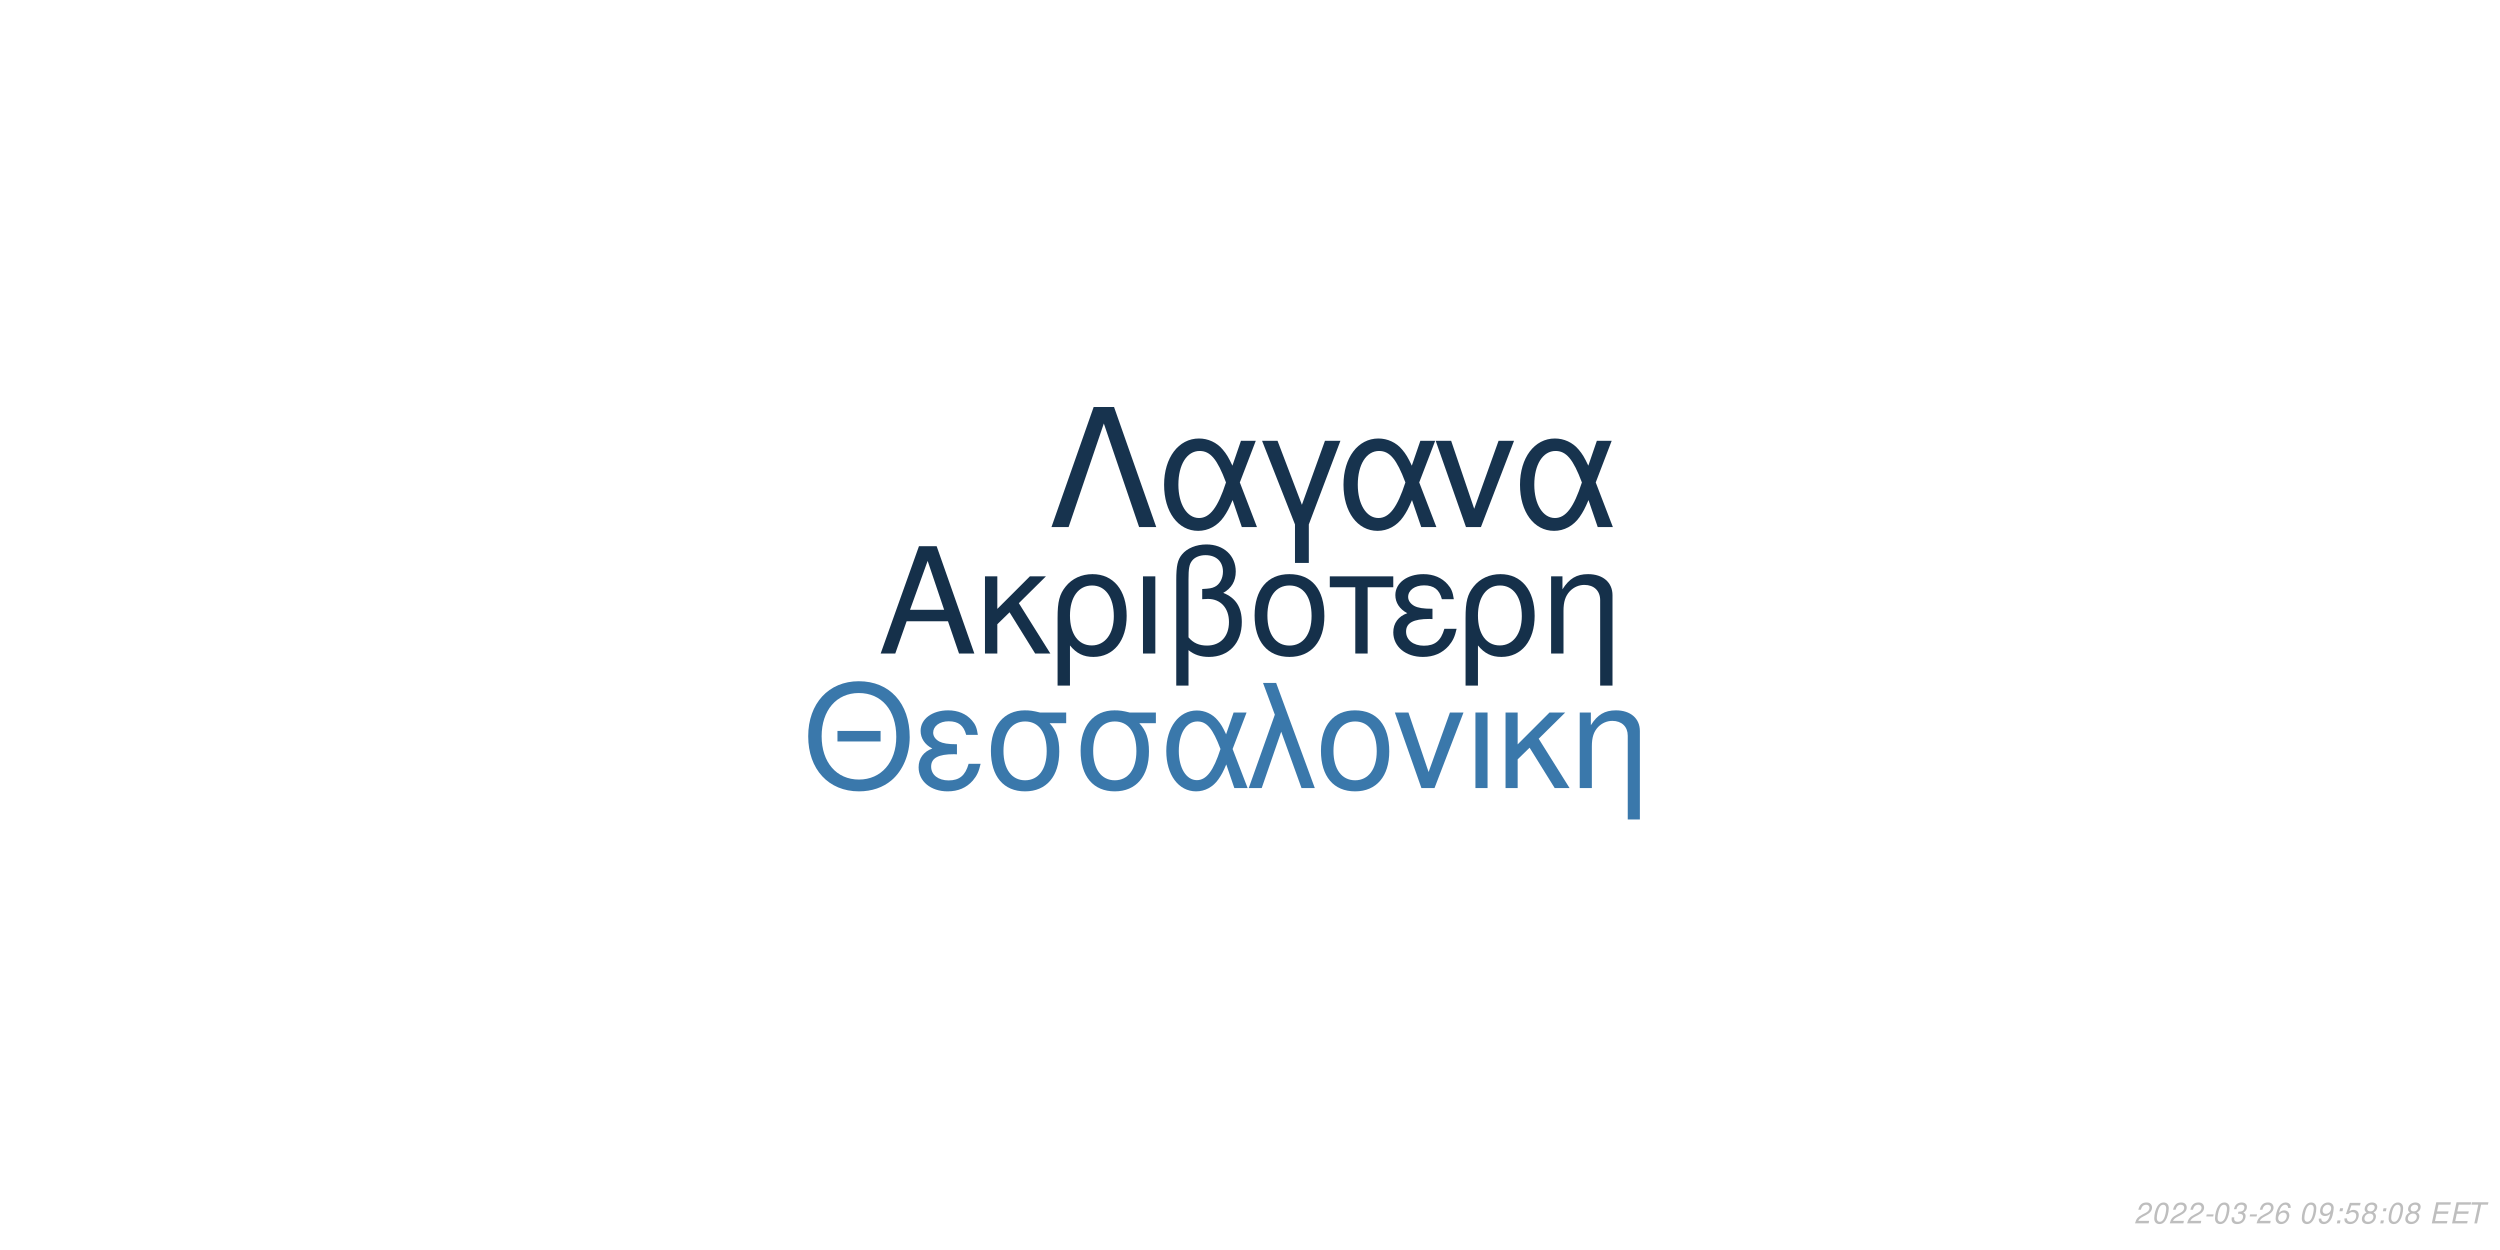
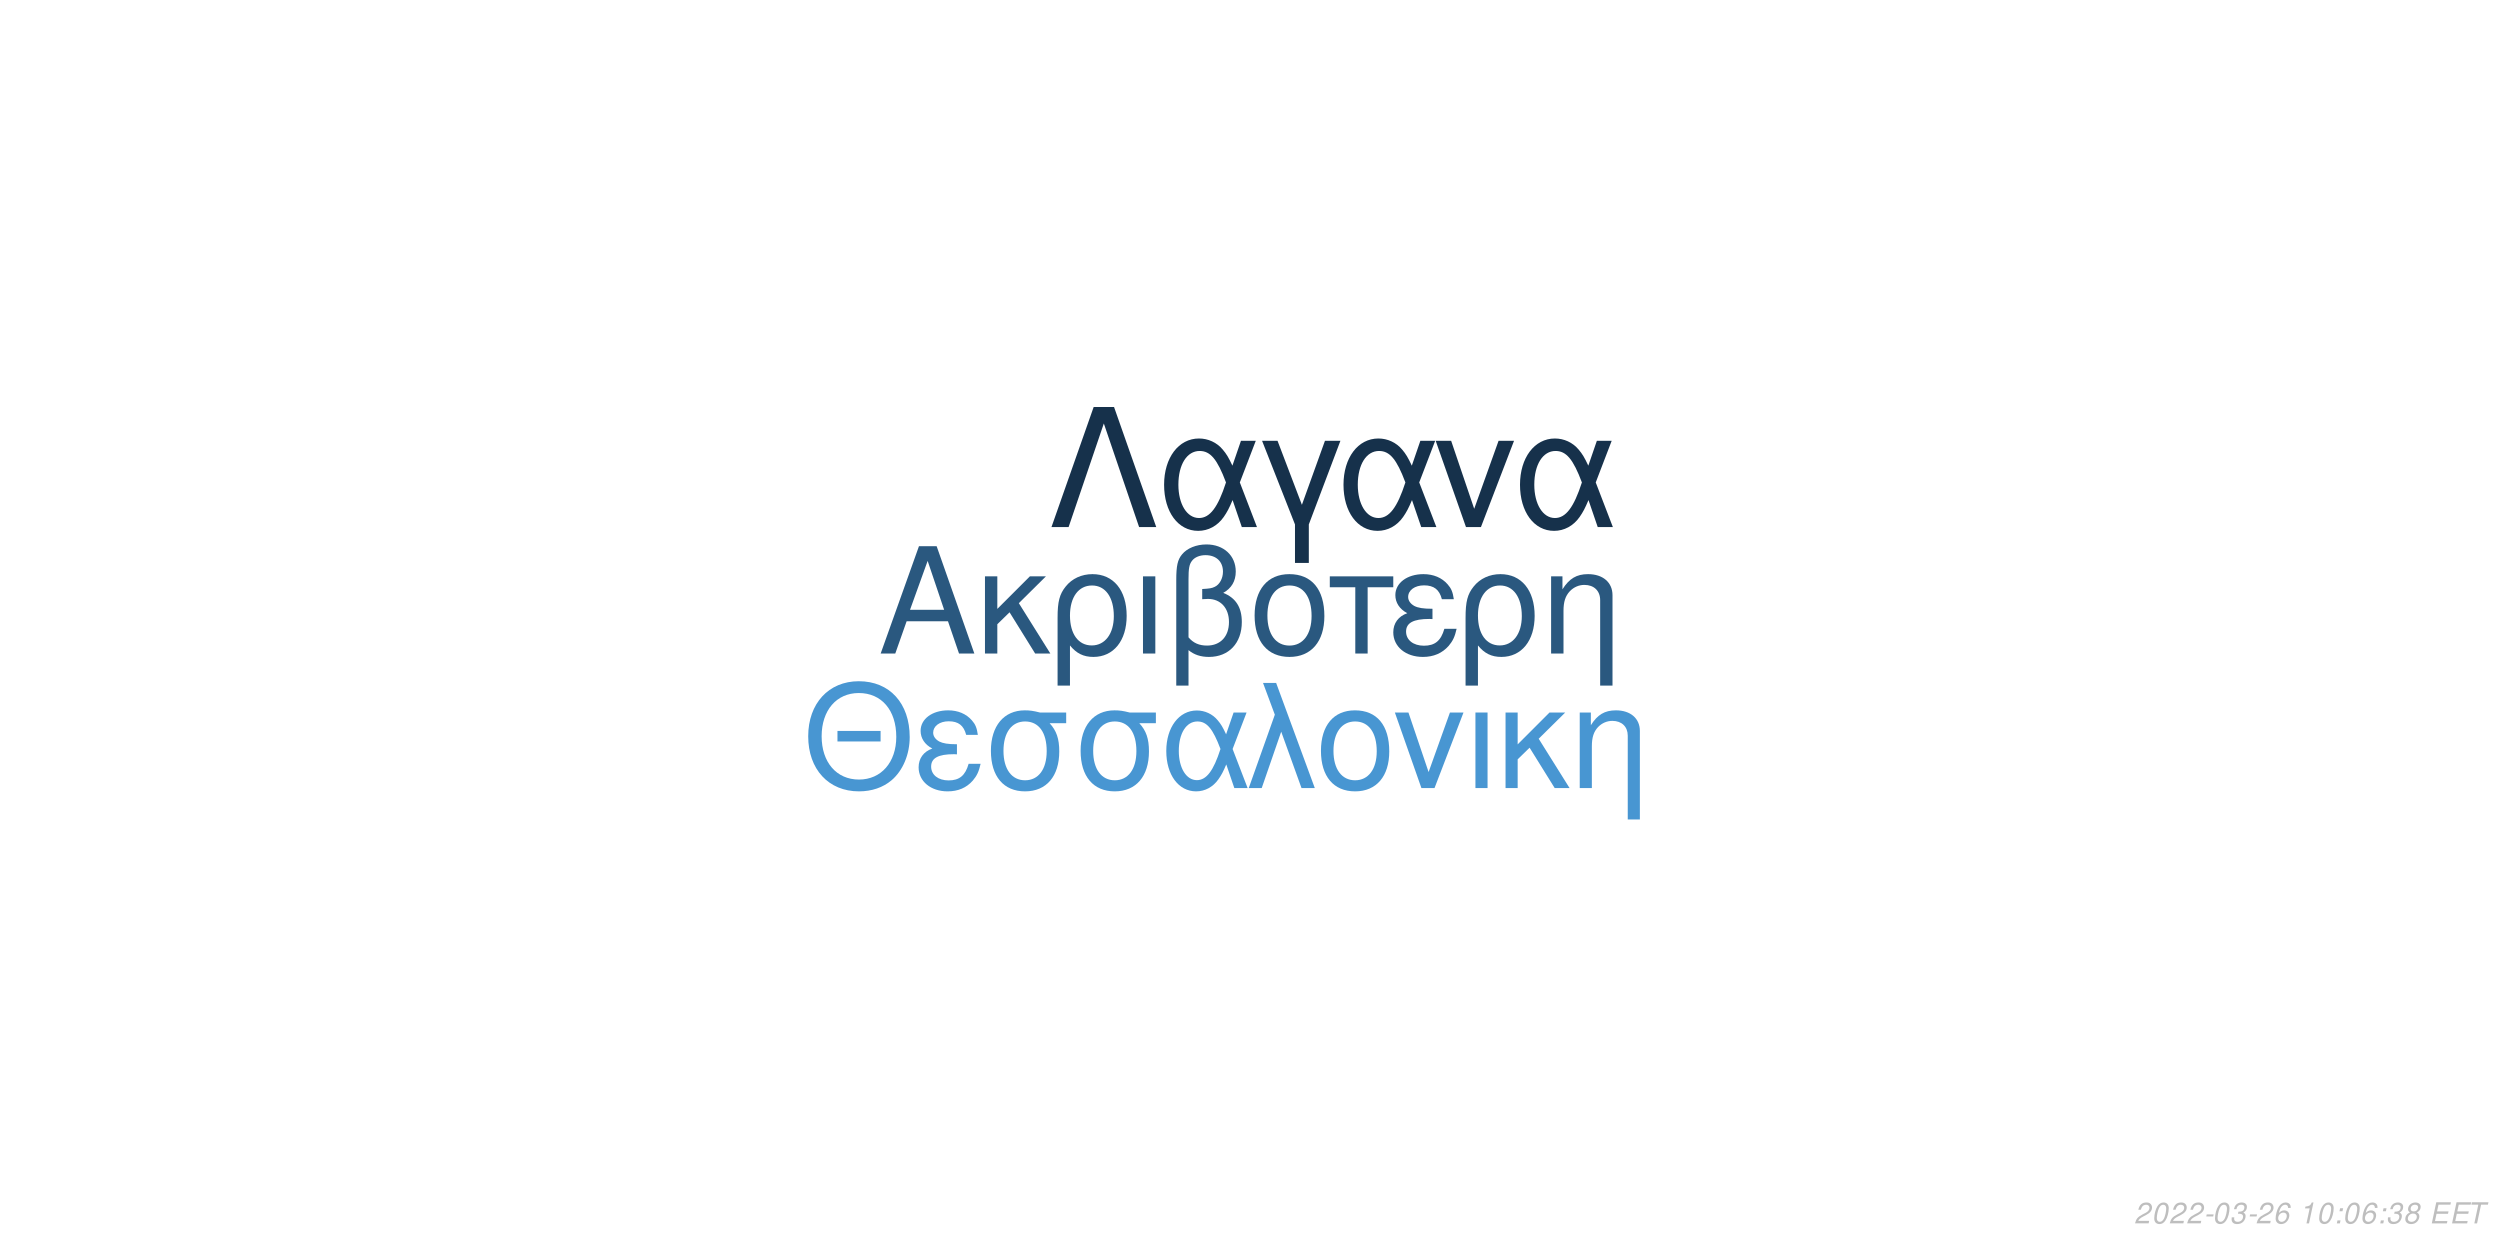
<svg xmlns="http://www.w3.org/2000/svg" xmlns:xlink="http://www.w3.org/1999/xlink" width="864pt" height="432pt" viewBox="0 0 864 432" version="1.1">
  <defs>
    <g>
      <symbol overflow="visible" id="glyph0-0">
        <path style="stroke:none;" d="" />
      </symbol>
      <symbol overflow="visible" id="glyph0-1">
        <path style="stroke:none;" d="M 24.125 -11.141 L 27.938 0 L 33.234 0 L 20.203 -37.094 L 14.094 -37.094 L 0.859 0 L 5.906 0 L 9.828 -11.141 Z M 22.797 -15.109 L 11 -15.109 L 17.094 -32.016 Z M 22.797 -15.109 " />
      </symbol>
      <symbol overflow="visible" id="glyph0-2">
        <path style="stroke:none;" d="M 7.172 -15.422 L 7.172 -26.672 L 2.906 -26.672 L 2.906 0 L 7.172 0 L 7.172 -10.125 L 11.406 -14.25 L 20.25 0 L 25.5 0 L 14.609 -17.406 L 23.969 -26.672 L 18.422 -26.672 Z M 7.172 -15.422 " />
      </symbol>
      <symbol overflow="visible" id="glyph0-3">
        <path style="stroke:none;" d="M 3 11.094 L 7.281 11.094 L 7.281 -2.797 C 9.516 -0.047 11.953 1.172 15.375 1.172 C 22.344 1.172 26.875 -4.422 26.875 -13.031 C 26.875 -21.891 22.297 -27.438 15.062 -27.438 C 11.297 -27.438 7.984 -25.906 5.797 -23.156 C 3.672 -20.516 3 -17.969 3 -12.359 Z M 14.906 -23.516 C 19.547 -23.516 22.438 -19.438 22.438 -12.922 C 22.438 -6.812 19.391 -2.797 14.812 -2.797 C 10.172 -2.797 7.281 -6.766 7.281 -13.125 C 7.281 -19.484 10.234 -23.516 14.906 -23.516 Z M 14.906 -23.516 " />
      </symbol>
      <symbol overflow="visible" id="glyph0-4">
        <path style="stroke:none;" d="M 3.516 0 L 7.781 0 L 7.781 -26.672 L 3.516 -26.672 Z M 3.516 0 " />
      </symbol>
      <symbol overflow="visible" id="glyph0-5">
        <path style="stroke:none;" d="M 4.016 11.094 L 8.25 11.094 L 8.25 -1.172 C 10.172 0.406 12.422 1.172 15.312 1.172 C 22.188 1.172 26.672 -3.609 26.672 -10.891 C 26.672 -15.984 24.578 -19.234 20.25 -20.969 C 23.109 -22.547 24.578 -25.031 24.578 -28.344 C 24.578 -33.844 20.406 -37.703 14.453 -37.703 C 10.938 -37.703 7.734 -36.391 6 -34.25 C 4.484 -32.422 4.016 -30.328 4.016 -25.391 Z M 8.25 -25.656 C 8.25 -29.359 8.5 -30.844 9.469 -32.062 C 10.375 -33.281 12.156 -34 14.094 -34 C 17.812 -34 20.156 -31.812 20.156 -28.297 C 20.156 -25.953 18.984 -23.812 17.297 -23.047 C 16.281 -22.547 15.469 -22.438 12.984 -22.297 L 12.984 -18.781 C 13.734 -18.828 14.344 -18.875 14.969 -18.875 C 19.344 -18.875 22.234 -15.719 22.234 -10.891 C 22.234 -5.906 19.281 -2.75 14.656 -2.75 C 11.953 -2.75 9.922 -3.609 8.25 -5.594 Z M 8.25 -25.656 " />
      </symbol>
      <symbol overflow="visible" id="glyph0-6">
        <path style="stroke:none;" d="M 14.094 -27.438 C 6.562 -27.438 2.094 -22.094 2.094 -13.125 C 2.094 -4.125 6.562 1.172 14.141 1.172 C 21.672 1.172 26.203 -4.172 26.203 -12.922 C 26.203 -22.188 21.828 -27.438 14.094 -27.438 Z M 14.141 -23.516 C 18.938 -23.516 21.781 -19.594 21.781 -12.984 C 21.781 -6.672 18.828 -2.75 14.141 -2.75 C 9.422 -2.75 6.516 -6.672 6.516 -13.125 C 6.516 -19.594 9.422 -23.516 14.141 -23.516 Z M 14.141 -23.516 " />
      </symbol>
      <symbol overflow="visible" id="glyph0-7">
        <path style="stroke:none;" d="M 7.891 0 L 12.156 0 L 12.156 -22.906 L 21.016 -22.906 L 21.016 -26.672 L -0.922 -26.672 L -0.922 -22.906 L 7.891 -22.906 Z M 7.891 0 " />
      </symbol>
      <symbol overflow="visible" id="glyph0-8">
        <path style="stroke:none;" d="M 14.562 -15.469 C 11.344 -15.469 9.562 -15.781 8.297 -16.438 C 6.922 -17.203 6.156 -18.328 6.156 -19.547 C 6.156 -21.891 8.453 -23.562 11.656 -23.562 C 15.062 -23.562 16.953 -22.094 17.812 -18.781 L 21.938 -18.781 C 21.578 -21.266 21.062 -22.5 19.797 -23.922 C 17.812 -26.203 14.906 -27.438 11.453 -27.438 C 5.797 -27.438 1.734 -24.375 1.734 -20.203 C 1.734 -17.609 3.156 -15.375 5.859 -13.938 C 2.797 -12.875 1.016 -10.484 1.016 -7.328 C 1.016 -2.391 5.297 1.172 11.25 1.172 C 14.969 1.172 17.906 -0.109 20.156 -2.641 C 21.578 -4.328 22.297 -5.797 22.906 -8.547 L 18.672 -8.547 C 17.5 -4.422 15.422 -2.703 11.609 -2.703 C 7.938 -2.703 5.438 -4.688 5.438 -7.578 C 5.438 -10.578 7.938 -11.953 13.484 -11.953 C 13.641 -11.953 14.094 -11.953 14.562 -11.906 Z M 14.562 -15.469 " />
      </symbol>
      <symbol overflow="visible" id="glyph0-9">
        <path style="stroke:none;" d="M 3.562 -26.672 L 3.562 0 L 7.844 0 L 7.844 -14.703 C 7.844 -17.906 8.5 -19.891 10.031 -21.531 C 11.406 -22.953 13.188 -23.719 15.062 -23.719 C 18.375 -23.719 20.516 -21.672 20.516 -18.469 L 20.516 11.094 L 24.781 11.094 L 24.781 -20.156 C 24.781 -24.578 21.469 -27.438 16.328 -27.438 C 12.359 -27.438 9.828 -25.906 7.484 -22.188 L 7.484 -26.672 Z M 3.562 -26.672 " />
      </symbol>
      <symbol overflow="visible" id="glyph1-0">
        <path style="stroke:none;" d="" />
      </symbol>
      <symbol overflow="visible" id="glyph1-1">
        <path style="stroke:none;" d="M 26.859 -19.734 L 11.953 -19.734 L 11.953 -16.094 L 26.859 -16.094 Z M 19.328 -36.922 C 8.922 -36.922 1.844 -29.25 1.844 -17.891 C 1.844 -6.484 8.875 1.141 19.391 1.141 C 23.812 1.141 27.703 -0.203 30.641 -2.688 C 34.578 -6.031 36.922 -11.656 36.922 -17.594 C 36.922 -29.297 30 -36.922 19.328 -36.922 Z M 19.328 -32.844 C 27.203 -32.844 32.281 -26.906 32.281 -17.688 C 32.281 -8.922 27.062 -2.938 19.391 -2.938 C 11.609 -2.938 6.484 -8.922 6.484 -17.891 C 6.484 -26.859 11.609 -32.844 19.328 -32.844 Z M 19.328 -32.844 " />
      </symbol>
      <symbol overflow="visible" id="glyph1-2">
        <path style="stroke:none;" d="M 14.25 -15.141 C 11.109 -15.141 9.375 -15.453 8.125 -16.094 C 6.781 -16.844 6.031 -17.938 6.031 -19.141 C 6.031 -21.422 8.266 -23.078 11.406 -23.078 C 14.75 -23.078 16.594 -21.625 17.438 -18.391 L 21.469 -18.391 C 21.125 -20.828 20.625 -22.031 19.391 -23.422 C 17.438 -25.656 14.594 -26.859 11.219 -26.859 C 5.688 -26.859 1.688 -23.875 1.688 -19.781 C 1.688 -17.234 3.094 -15.047 5.734 -13.656 C 2.734 -12.609 1 -10.266 1 -7.172 C 1 -2.344 5.188 1.141 11.016 1.141 C 14.656 1.141 17.547 -0.094 19.734 -2.594 C 21.125 -4.234 21.828 -5.688 22.422 -8.375 L 18.281 -8.375 C 17.141 -4.328 15.094 -2.641 11.359 -2.641 C 7.766 -2.641 5.328 -4.578 5.328 -7.422 C 5.328 -10.359 7.766 -11.703 13.203 -11.703 C 13.359 -11.703 13.797 -11.703 14.25 -11.656 Z M 14.25 -15.141 " />
      </symbol>
      <symbol overflow="visible" id="glyph1-3">
        <path style="stroke:none;" d="M 29 -26.109 L 19.938 -26.109 C 17.594 -26.703 16.438 -26.859 14.703 -26.859 C 7.469 -26.859 2.984 -21.469 2.984 -12.859 C 2.984 -4.031 7.375 1.141 14.797 1.141 C 22.172 1.141 26.609 -4.078 26.609 -12.656 C 26.609 -17.047 25.656 -19.828 23.266 -22.422 L 29 -22.422 Z M 14.797 -23.016 C 19.531 -23.016 22.266 -19.234 22.266 -12.75 C 22.266 -6.531 19.438 -2.688 14.797 -2.688 C 10.172 -2.688 7.328 -6.531 7.328 -12.859 C 7.328 -19.188 10.172 -23.016 14.797 -23.016 Z M 14.797 -23.016 " />
      </symbol>
      <symbol overflow="visible" id="glyph1-4">
        <path style="stroke:none;" d="M 29.344 -26.109 L 24.859 -26.109 L 22.266 -18.578 C 21.125 -21.031 20.484 -22.125 19.328 -23.469 C 17.547 -25.609 14.906 -26.812 12.156 -26.812 C 5.984 -26.812 1.594 -20.984 1.594 -12.812 C 1.594 -4.578 5.828 1.141 11.906 1.141 C 14.953 1.141 17.734 -0.344 19.625 -3.047 C 20.672 -4.531 21.281 -5.688 22.328 -8.172 L 25.109 0 L 29.703 0 L 24.516 -13.5 Z M 20.328 -13.5 C 17.891 -5.922 15.453 -2.734 12.156 -2.734 C 8.516 -2.734 5.922 -6.922 5.922 -12.812 C 5.922 -18.938 8.516 -23.016 12.359 -23.016 C 15.594 -23.016 17.688 -20.531 20.328 -13.5 Z M 20.328 -13.5 " />
      </symbol>
      <symbol overflow="visible" id="glyph1-5">
        <path style="stroke:none;" d="M 1.094 0 L 5.578 0 L 12.312 -19.484 L 19.328 0 L 23.922 0 L 10.562 -36.328 L 6.031 -36.328 L 10.109 -25.359 Z M 1.094 0 " />
      </symbol>
      <symbol overflow="visible" id="glyph1-6">
        <path style="stroke:none;" d="M 13.797 -26.859 C 6.422 -26.859 2.047 -21.625 2.047 -12.859 C 2.047 -4.031 6.422 1.141 13.859 1.141 C 21.234 1.141 25.656 -4.078 25.656 -12.656 C 25.656 -21.719 21.375 -26.859 13.797 -26.859 Z M 13.859 -23.016 C 18.531 -23.016 21.328 -19.188 21.328 -12.703 C 21.328 -6.531 18.438 -2.688 13.859 -2.688 C 9.219 -2.688 6.375 -6.531 6.375 -12.859 C 6.375 -19.188 9.219 -23.016 13.859 -23.016 Z M 13.859 -23.016 " />
      </symbol>
      <symbol overflow="visible" id="glyph1-7">
        <path style="stroke:none;" d="M 14.297 0 L 24.312 -26.109 L 19.625 -26.109 L 12.25 -5.531 L 5.281 -26.109 L 0.594 -26.109 L 9.766 0 Z M 14.297 0 " />
      </symbol>
      <symbol overflow="visible" id="glyph1-8">
        <path style="stroke:none;" d="M 3.438 0 L 7.625 0 L 7.625 -26.109 L 3.438 -26.109 Z M 3.438 0 " />
      </symbol>
      <symbol overflow="visible" id="glyph1-9">
        <path style="stroke:none;" d="M 7.031 -15.094 L 7.031 -26.109 L 2.844 -26.109 L 2.844 0 L 7.031 0 L 7.031 -9.922 L 11.156 -13.953 L 19.828 0 L 24.969 0 L 14.297 -17.047 L 23.469 -26.109 L 18.031 -26.109 Z M 7.031 -15.094 " />
      </symbol>
      <symbol overflow="visible" id="glyph1-10">
        <path style="stroke:none;" d="M 3.484 -26.109 L 3.484 0 L 7.672 0 L 7.672 -14.406 C 7.672 -17.547 8.328 -19.484 9.812 -21.078 C 11.156 -22.469 12.906 -23.219 14.75 -23.219 C 17.984 -23.219 20.078 -21.234 20.078 -18.094 L 20.078 10.859 L 24.266 10.859 L 24.266 -19.734 C 24.266 -24.062 21.031 -26.859 16 -26.859 C 12.109 -26.859 9.609 -25.359 7.328 -21.719 L 7.328 -26.109 Z M 3.484 -26.109 " />
      </symbol>
      <symbol overflow="visible" id="glyph2-0">
        <path style="stroke:none;" d="" />
      </symbol>
      <symbol overflow="visible" id="glyph2-1">
        <path style="stroke:none;" d="M 22.531 -41.484 L 15.484 -41.484 L 0.906 0 L 6.828 0 L 19 -35.797 L 31.188 0 L 37.109 0 Z M 22.531 -41.484 " />
      </symbol>
      <symbol overflow="visible" id="glyph2-2">
        <path style="stroke:none;" d="M 33.516 -29.812 L 28.391 -29.812 L 25.438 -21.219 C 24.125 -24.016 23.391 -25.266 22.078 -26.797 C 20.031 -29.25 17.016 -30.609 13.891 -30.609 C 6.828 -30.609 1.828 -23.953 1.828 -14.625 C 1.828 -5.234 6.656 1.312 13.594 1.312 C 17.078 1.312 20.266 -0.391 22.422 -3.469 C 23.609 -5.172 24.297 -6.484 25.5 -9.328 L 28.688 0 L 33.922 0 L 28 -15.422 Z M 23.219 -15.422 C 20.422 -6.766 17.641 -3.125 13.891 -3.125 C 9.734 -3.125 6.766 -7.906 6.766 -14.625 C 6.766 -21.625 9.734 -26.297 14.109 -26.297 C 17.812 -26.297 20.203 -23.453 23.219 -15.422 Z M 23.219 -15.422 " />
      </symbol>
      <symbol overflow="visible" id="glyph2-3">
        <path style="stroke:none;" d="M 12.062 12.406 L 16.844 12.406 L 16.844 -0.906 L 27.766 -29.812 L 22.422 -29.812 L 14.453 -7.688 L 6.031 -29.812 L 0.688 -29.812 L 12.062 -0.906 Z M 12.062 12.406 " />
      </symbol>
      <symbol overflow="visible" id="glyph2-4">
        <path style="stroke:none;" d="M 16.328 0 L 27.766 -29.812 L 22.422 -29.812 L 14 -6.312 L 6.031 -29.812 L 0.688 -29.812 L 11.156 0 Z M 16.328 0 " />
      </symbol>
      <symbol overflow="visible" id="glyph3-0">
        <path style="stroke:none;" d="" />
      </symbol>
      <symbol overflow="visible" id="glyph3-1">
        <path style="stroke:none;" d="M 5.234 -0.875 L 1.469 -0.875 C 1.641 -1.375 2.203 -1.891 3.109 -2.344 L 4.234 -2.938 C 5.562 -3.625 6.219 -4.469 6.219 -5.484 C 6.219 -5.938 6.062 -6.359 5.797 -6.656 C 5.469 -7.047 4.984 -7.234 4.312 -7.234 C 2.766 -7.234 1.891 -6.453 1.484 -4.734 L 2.375 -4.734 C 2.484 -5.188 2.609 -5.484 2.797 -5.75 C 3.094 -6.203 3.609 -6.453 4.188 -6.453 C 4.891 -6.453 5.344 -6.031 5.344 -5.375 C 5.344 -4.703 4.859 -4.094 4.016 -3.656 L 2.984 -3.125 C 1.234 -2.188 0.797 -1.656 0.344 -0.016 L 5.047 -0.016 Z M 5.234 -0.875 " />
      </symbol>
      <symbol overflow="visible" id="glyph3-2">
        <path style="stroke:none;" d="M 4.203 -7.234 C 3.375 -7.234 2.688 -6.812 2.125 -5.984 C 1.484 -5.047 0.984 -3.188 0.984 -1.734 C 0.984 -1.109 1.172 -0.562 1.484 -0.266 C 1.797 0.047 2.281 0.234 2.766 0.234 C 3.625 0.234 4.281 -0.156 4.859 -1.016 C 5.516 -1.953 6 -3.797 6 -5.266 C 6 -6.5 5.328 -7.234 4.203 -7.234 Z M 4.094 -6.453 C 4.734 -6.453 5.125 -5.984 5.125 -5.156 C 5.125 -4.203 4.781 -2.625 4.406 -1.812 C 3.984 -0.938 3.516 -0.547 2.875 -0.547 C 2.25 -0.547 1.875 -1.031 1.875 -1.828 C 1.875 -2.797 2.203 -4.344 2.594 -5.203 C 2.984 -6.047 3.453 -6.453 4.094 -6.453 Z M 4.094 -6.453 " />
      </symbol>
      <symbol overflow="visible" id="glyph3-3">
        <path style="stroke:none;" d="M 3.516 -3.125 L 1.125 -3.125 L 0.969 -2.406 L 3.359 -2.406 Z M 3.516 -3.125 " />
      </symbol>
      <symbol overflow="visible" id="glyph3-4">
        <path style="stroke:none;" d="M 2.922 -3.312 C 3.125 -3.344 3.234 -3.344 3.375 -3.344 C 4.203 -3.344 4.688 -3 4.688 -2.406 C 4.688 -1.312 3.906 -0.547 2.781 -0.547 C 2.047 -0.547 1.594 -0.938 1.594 -1.562 C 1.594 -1.719 1.609 -1.844 1.656 -2.094 L 0.766 -2.094 C 0.734 -1.797 0.719 -1.641 0.719 -1.469 C 0.719 -0.375 1.406 0.234 2.641 0.234 C 3.547 0.234 4.297 -0.078 4.812 -0.656 C 5.266 -1.156 5.562 -1.875 5.562 -2.547 C 5.562 -3.125 5.344 -3.453 4.797 -3.734 C 5.641 -4.234 6.016 -4.844 6.016 -5.734 C 6.016 -6.656 5.312 -7.234 4.203 -7.234 C 3.375 -7.234 2.672 -6.938 2.188 -6.375 C 1.891 -6.031 1.703 -5.641 1.516 -4.906 L 2.391 -4.906 C 2.5 -5.359 2.594 -5.594 2.734 -5.812 C 3.047 -6.234 3.516 -6.453 4.078 -6.453 C 4.734 -6.453 5.141 -6.125 5.141 -5.578 C 5.141 -5.188 5.016 -4.797 4.797 -4.547 C 4.516 -4.234 4 -4.062 3.266 -4.062 L 3.078 -4.062 Z M 2.922 -3.312 " />
      </symbol>
      <symbol overflow="visible" id="glyph3-5">
        <path style="stroke:none;" d="M 6.125 -5.344 L 6.141 -5.625 C 6.141 -6.609 5.453 -7.234 4.391 -7.234 C 3.438 -7.234 2.641 -6.719 2.016 -5.703 C 1.422 -4.781 0.938 -2.953 0.938 -1.688 C 0.938 -0.516 1.688 0.234 2.859 0.234 C 3.703 0.234 4.438 -0.156 5 -0.875 C 5.406 -1.422 5.672 -2.156 5.672 -2.766 C 5.672 -3.812 4.969 -4.5 3.906 -4.5 C 3.234 -4.5 2.672 -4.234 2.094 -3.625 C 2.406 -5.375 3.234 -6.453 4.25 -6.453 C 4.703 -6.453 5.062 -6.234 5.172 -5.844 C 5.203 -5.719 5.234 -5.578 5.25 -5.344 Z M 3.656 -3.734 C 4.344 -3.734 4.797 -3.281 4.797 -2.625 C 4.797 -1.469 3.984 -0.547 2.984 -0.547 C 2.297 -0.547 1.812 -1.047 1.812 -1.766 C 1.812 -2.859 2.625 -3.734 3.656 -3.734 Z M 3.656 -3.734 " />
      </symbol>
      <symbol overflow="visible" id="glyph3-6">
        <path style="stroke:none;" d="" />
      </symbol>
      <symbol overflow="visible" id="glyph3-7">
-         <path style="stroke:none;" d="M 0.844 -1.656 C 0.844 -1.547 0.844 -1.438 0.844 -1.375 C 0.844 -0.406 1.531 0.234 2.578 0.234 C 3.203 0.234 3.766 0.016 4.297 -0.438 C 4.938 -1 5.312 -1.656 5.594 -2.719 C 5.844 -3.672 6.016 -4.766 6.016 -5.375 C 6.016 -5.844 5.844 -6.328 5.547 -6.656 C 5.203 -7.031 4.703 -7.234 4.062 -7.234 C 2.516 -7.234 1.297 -5.938 1.297 -4.266 C 1.297 -3.203 1.984 -2.547 3.047 -2.547 C 3.484 -2.547 3.953 -2.672 4.281 -2.891 C 4.406 -2.984 4.547 -3.078 4.828 -3.344 C 4.438 -1.484 3.703 -0.547 2.703 -0.547 C 2.109 -0.547 1.719 -0.938 1.719 -1.547 L 1.719 -1.656 Z M 3.953 -6.453 C 4.625 -6.453 5.141 -5.953 5.141 -5.281 C 5.141 -4.188 4.312 -3.312 3.297 -3.312 C 2.594 -3.312 2.172 -3.734 2.172 -4.453 C 2.172 -5.562 2.984 -6.453 3.953 -6.453 Z M 3.953 -6.453 " />
+         <path style="stroke:none;" d="M 3.703 -5.188 L 2.594 0 L 3.469 0 L 5.016 -7.234 L 4.438 -7.234 C 3.906 -6.156 3.688 -6.016 2.234 -5.812 L 2.109 -5.188 Z M 3.703 -5.188 " />
      </symbol>
      <symbol overflow="visible" id="glyph3-8">
        <path style="stroke:none;" d="M 2.359 -1.031 L 1.312 -1.031 L 1.094 0 L 2.141 0 Z M 3.266 -5.234 L 2.219 -5.234 L 2 -4.203 L 3.047 -4.203 Z M 3.266 -5.234 " />
      </symbol>
      <symbol overflow="visible" id="glyph3-9">
-         <path style="stroke:none;" d="M 6.297 -7.094 L 2.594 -7.094 L 1.234 -3.234 L 2.047 -3.234 C 2.656 -3.766 2.938 -3.906 3.531 -3.906 C 4.328 -3.906 4.797 -3.453 4.797 -2.688 C 4.797 -1.438 3.969 -0.547 2.828 -0.547 C 2.031 -0.547 1.609 -0.938 1.578 -1.734 L 0.703 -1.734 L 0.703 -1.516 C 0.703 -0.938 0.844 -0.547 1.188 -0.266 C 1.562 0.062 2.078 0.234 2.703 0.234 C 3.656 0.234 4.391 -0.156 4.984 -0.922 C 5.422 -1.5 5.672 -2.234 5.672 -2.953 C 5.672 -4 4.938 -4.672 3.812 -4.672 C 3.328 -4.672 2.906 -4.547 2.406 -4.234 L 3.109 -6.219 L 6.109 -6.219 Z M 6.297 -7.094 " />
+         <path style="stroke:none;" d="M 4.766 -3.797 C 5.078 -3.969 5.234 -4.078 5.438 -4.234 C 5.812 -4.594 6.062 -5.172 6.062 -5.734 C 6.062 -6.625 5.344 -7.234 4.266 -7.234 C 2.812 -7.234 1.703 -6.219 1.703 -4.875 C 1.703 -4.406 1.875 -4.125 2.359 -3.812 C 1.297 -3.312 0.75 -2.516 0.75 -1.469 C 0.75 -0.438 1.547 0.234 2.812 0.234 C 3.656 0.234 4.359 -0.094 4.938 -0.734 C 5.359 -1.234 5.609 -1.859 5.609 -2.438 C 5.609 -3.047 5.312 -3.516 4.766 -3.797 Z M 4.109 -6.453 C 4.797 -6.453 5.188 -6.125 5.188 -5.578 C 5.188 -5.266 5.062 -4.922 4.859 -4.672 C 4.562 -4.312 4.188 -4.156 3.656 -4.156 C 2.984 -4.156 2.594 -4.453 2.594 -4.984 C 2.594 -5.859 3.203 -6.453 4.109 -6.453 Z M 3.453 -3.406 C 4.234 -3.406 4.734 -2.984 4.734 -2.312 C 4.734 -1.312 3.922 -0.547 2.875 -0.547 C 2.125 -0.547 1.625 -0.969 1.625 -1.625 C 1.625 -2.609 2.438 -3.406 3.453 -3.406 Z M 3.453 -3.406 " />
      </symbol>
      <symbol overflow="visible" id="glyph3-10">
-         <path style="stroke:none;" d="M 4.766 -3.797 C 5.078 -3.969 5.234 -4.078 5.438 -4.234 C 5.812 -4.594 6.062 -5.172 6.062 -5.734 C 6.062 -6.625 5.344 -7.234 4.266 -7.234 C 2.812 -7.234 1.703 -6.219 1.703 -4.875 C 1.703 -4.406 1.875 -4.125 2.359 -3.812 C 1.297 -3.312 0.75 -2.516 0.75 -1.469 C 0.75 -0.438 1.547 0.234 2.812 0.234 C 3.656 0.234 4.359 -0.094 4.938 -0.734 C 5.359 -1.234 5.609 -1.859 5.609 -2.438 C 5.609 -3.047 5.312 -3.516 4.766 -3.797 Z M 4.109 -6.453 C 4.797 -6.453 5.188 -6.125 5.188 -5.578 C 5.188 -5.266 5.062 -4.922 4.859 -4.672 C 4.562 -4.312 4.188 -4.156 3.656 -4.156 C 2.984 -4.156 2.594 -4.453 2.594 -4.984 C 2.594 -5.859 3.203 -6.453 4.109 -6.453 Z M 3.453 -3.406 C 4.234 -3.406 4.734 -2.984 4.734 -2.312 C 4.734 -1.312 3.922 -0.547 2.875 -0.547 C 2.125 -0.547 1.625 -0.969 1.625 -1.625 C 1.625 -2.609 2.438 -3.406 3.453 -3.406 Z M 3.453 -3.406 " />
+         <path style="stroke:none;" d="M 2.547 -3.312 L 6.5 -3.312 L 6.688 -4.141 L 2.719 -4.141 L 3.219 -6.469 L 7.344 -6.469 L 7.516 -7.297 L 2.453 -7.297 L 0.906 0 L 6.125 0 L 6.297 -0.812 L 2.016 -0.812 Z M 2.547 -3.312 " />
      </symbol>
      <symbol overflow="visible" id="glyph3-11">
-         <path style="stroke:none;" d="M 2.547 -3.312 L 6.5 -3.312 L 6.688 -4.141 L 2.719 -4.141 L 3.219 -6.469 L 7.344 -6.469 L 7.516 -7.297 L 2.453 -7.297 L 0.906 0 L 6.125 0 L 6.297 -0.812 L 2.016 -0.812 Z M 2.547 -3.312 " />
-       </symbol>
-       <symbol overflow="visible" id="glyph3-12">
        <path style="stroke:none;" d="M 4.938 -6.469 L 7.312 -6.469 L 7.484 -7.297 L 1.75 -7.297 L 1.578 -6.469 L 3.984 -6.469 L 2.609 0 L 3.547 0 Z M 4.938 -6.469 " />
      </symbol>
    </g>
  </defs>
  <g id="surface1">
    <rect x="0" y="0" width="864" height="432" style="fill:rgb(100%,100%,100%);fill-opacity:1;stroke:none;" />
-     <g style="fill:rgb(8.235%,18.824%,29.02%);fill-opacity:1;">
+     <g style="fill:rgb(16.471%,34.51%,49.804%);fill-opacity:1;">
      <use xlink:href="#glyph0-1" x="303.5" y="225.861" />
      <use xlink:href="#glyph0-2" x="337.5" y="225.861" />
      <use xlink:href="#glyph0-3" x="362.5" y="225.861" />
      <use xlink:href="#glyph0-4" x="391.5" y="225.861" />
      <use xlink:href="#glyph0-5" x="402.5" y="225.861" />
      <use xlink:href="#glyph0-6" x="431.5" y="225.861" />
      <use xlink:href="#glyph0-7" x="460.5" y="225.861" />
      <use xlink:href="#glyph0-8" x="480.5" y="225.861" />
      <use xlink:href="#glyph0-3" x="503.5" y="225.861" />
      <use xlink:href="#glyph0-9" x="532.5" y="225.861" />
    </g>
-     <g style="fill:rgb(22.745%,47.059%,67.059%);fill-opacity:1;">
+     <g style="fill:rgb(28.235%,58.824%,82.353%);fill-opacity:1;">
      <use xlink:href="#glyph1-1" x="277.473" y="272.354" />
      <use xlink:href="#glyph1-2" x="316.473" y="272.354" />
      <use xlink:href="#glyph1-3" x="339.473" y="272.354" />
      <use xlink:href="#glyph1-3" x="370.473" y="272.354" />
      <use xlink:href="#glyph1-4" x="401.473" y="272.354" />
      <use xlink:href="#glyph1-5" x="430.473" y="272.354" />
      <use xlink:href="#glyph1-6" x="454.473" y="272.354" />
      <use xlink:href="#glyph1-7" x="481.473" y="272.354" />
      <use xlink:href="#glyph1-8" x="506.473" y="272.354" />
      <use xlink:href="#glyph1-9" x="517.473" y="272.354" />
      <use xlink:href="#glyph1-10" x="542.473" y="272.354" />
    </g>
-     <g style="fill:rgb(9.02%,20%,30.588%);fill-opacity:1;">
+     <g style="fill:rgb(8.627%,19.216%,29.412%);fill-opacity:1;">
      <use xlink:href="#glyph2-1" x="362.484" y="182.152" />
      <use xlink:href="#glyph2-2" x="400.484" y="182.152" />
      <use xlink:href="#glyph2-3" x="435.484" y="182.152" />
      <use xlink:href="#glyph2-2" x="462.484" y="182.152" />
      <use xlink:href="#glyph2-4" x="495.484" y="182.152" />
      <use xlink:href="#glyph2-2" x="523.484" y="182.152" />
    </g>
    <g style="fill:rgb(74.51%,74.51%,74.51%);fill-opacity:1;">
      <use xlink:href="#glyph3-1" x="737.52" y="422.81" />
      <use xlink:href="#glyph3-2" x="743.52" y="422.81" />
      <use xlink:href="#glyph3-1" x="749.52" y="422.81" />
      <use xlink:href="#glyph3-1" x="755.52" y="422.81" />
      <use xlink:href="#glyph3-3" x="761.52" y="422.81" />
      <use xlink:href="#glyph3-2" x="764.52" y="422.81" />
      <use xlink:href="#glyph3-4" x="770.52" y="422.81" />
      <use xlink:href="#glyph3-3" x="776.52" y="422.81" />
      <use xlink:href="#glyph3-1" x="779.52" y="422.81" />
      <use xlink:href="#glyph3-5" x="785.52" y="422.81" />
      <use xlink:href="#glyph3-6" x="791.52" y="422.81" />
-       <use xlink:href="#glyph3-2" x="794.52" y="422.81" />
-       <use xlink:href="#glyph3-7" x="800.52" y="422.81" />
+       <use xlink:href="#glyph3-7" x="794.52" y="422.81" />
+       <use xlink:href="#glyph3-2" x="800.52" y="422.81" />
      <use xlink:href="#glyph3-8" x="806.52" y="422.81" />
-       <use xlink:href="#glyph3-9" x="809.52" y="422.81" />
-       <use xlink:href="#glyph3-10" x="815.52" y="422.81" />
+       <use xlink:href="#glyph3-2" x="809.52" y="422.81" />
+       <use xlink:href="#glyph3-5" x="815.52" y="422.81" />
      <use xlink:href="#glyph3-8" x="821.52" y="422.81" />
-       <use xlink:href="#glyph3-2" x="824.52" y="422.81" />
-       <use xlink:href="#glyph3-10" x="830.52" y="422.81" />
+       <use xlink:href="#glyph3-4" x="824.52" y="422.81" />
+       <use xlink:href="#glyph3-9" x="830.52" y="422.81" />
      <use xlink:href="#glyph3-6" x="836.52" y="422.81" />
-       <use xlink:href="#glyph3-11" x="839.52" y="422.81" />
-       <use xlink:href="#glyph3-11" x="846.52" y="422.81" />
-       <use xlink:href="#glyph3-12" x="852.52" y="422.81" />
+       <use xlink:href="#glyph3-10" x="839.52" y="422.81" />
+       <use xlink:href="#glyph3-10" x="846.52" y="422.81" />
+       <use xlink:href="#glyph3-11" x="852.52" y="422.81" />
    </g>
  </g>
</svg>
